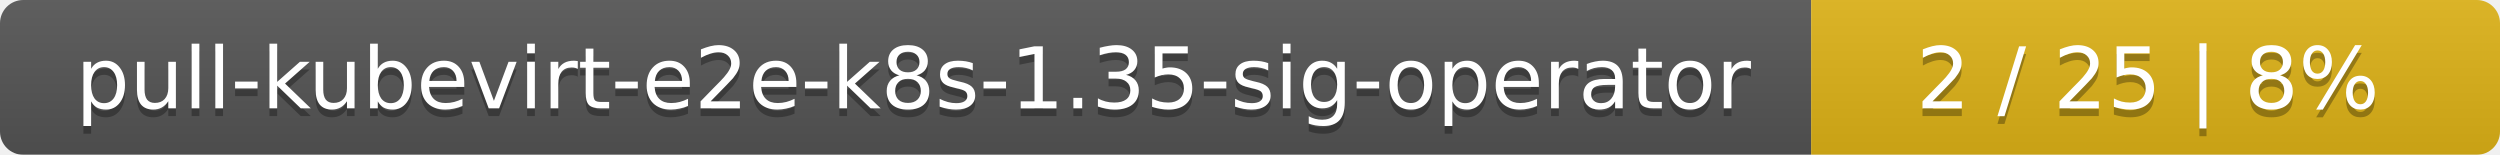
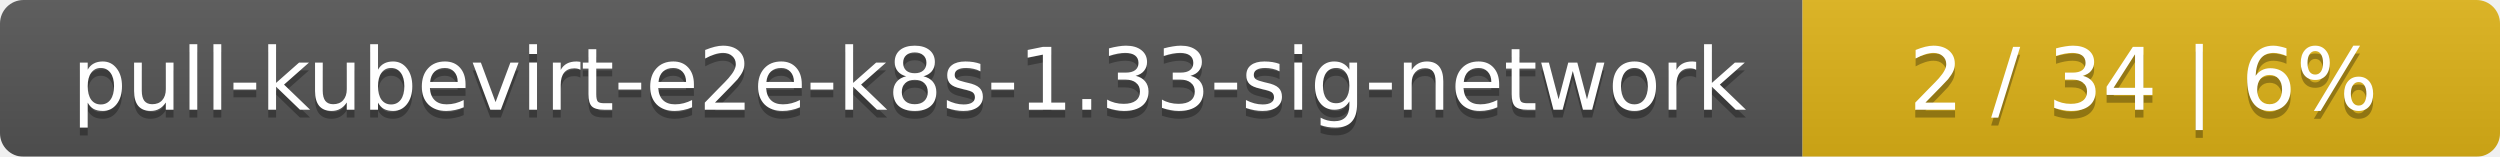
- <svg xmlns="http://www.w3.org/2000/svg" width="323" height="20">
+ <svg xmlns="http://www.w3.org/2000/svg" width="319" height="20">
  <linearGradient id="smooth" x2="0" y2="100%">
    <stop offset="0" stop-color="#bbb" stop-opacity=".1" />
    <stop offset="1" stop-opacity=".1" />
  </linearGradient>
  <mask id="round">
-     <rect width="323" height="20" rx="3" fill="#fff" />
+     <rect width="319" height="20" rx="3" fill="#fff" />
  </mask>
  <g mask="url(#round)">
-     <rect width="234" height="20" fill="#555" />
-     <rect x="234" width="89" height="20" fill="#dfb317" />
-     <rect width="323" height="20" fill="url(#smooth)" />
+     <rect width="230" height="20" fill="#555" />
+     <rect x="230" width="89" height="20" fill="#dfb317" />
+     <rect width="319" height="20" fill="url(#smooth)" />
  </g>
  <g fill="#fff" text-anchor="middle" font-family="DejaVu Sans,Verdana,Geneva,sans-serif" font-size="11">
-     <text x="118" y="15" fill="#010101" fill-opacity=".3">pull-kubevirt-e2e-k8s-1.35-sig-operator</text>
-     <text x="118" y="14">pull-kubevirt-e2e-k8s-1.35-sig-operator</text>
-     <text x="277.5" y="15" fill="#010101" fill-opacity=".3">2 / 25    |    8%</text>
-     <text x="277.5" y="14">2 / 25    |    8%</text>
+     <text x="116" y="15" fill="#010101" fill-opacity=".3">pull-kubevirt-e2e-k8s-1.33-sig-network</text>
+     <text x="116" y="14">pull-kubevirt-e2e-k8s-1.33-sig-network</text>
+     <text x="273.5" y="15" fill="#010101" fill-opacity=".3">2 / 34    |    6%</text>
+     <text x="273.5" y="14">2 / 34    |    6%</text>
  </g>
</svg>
